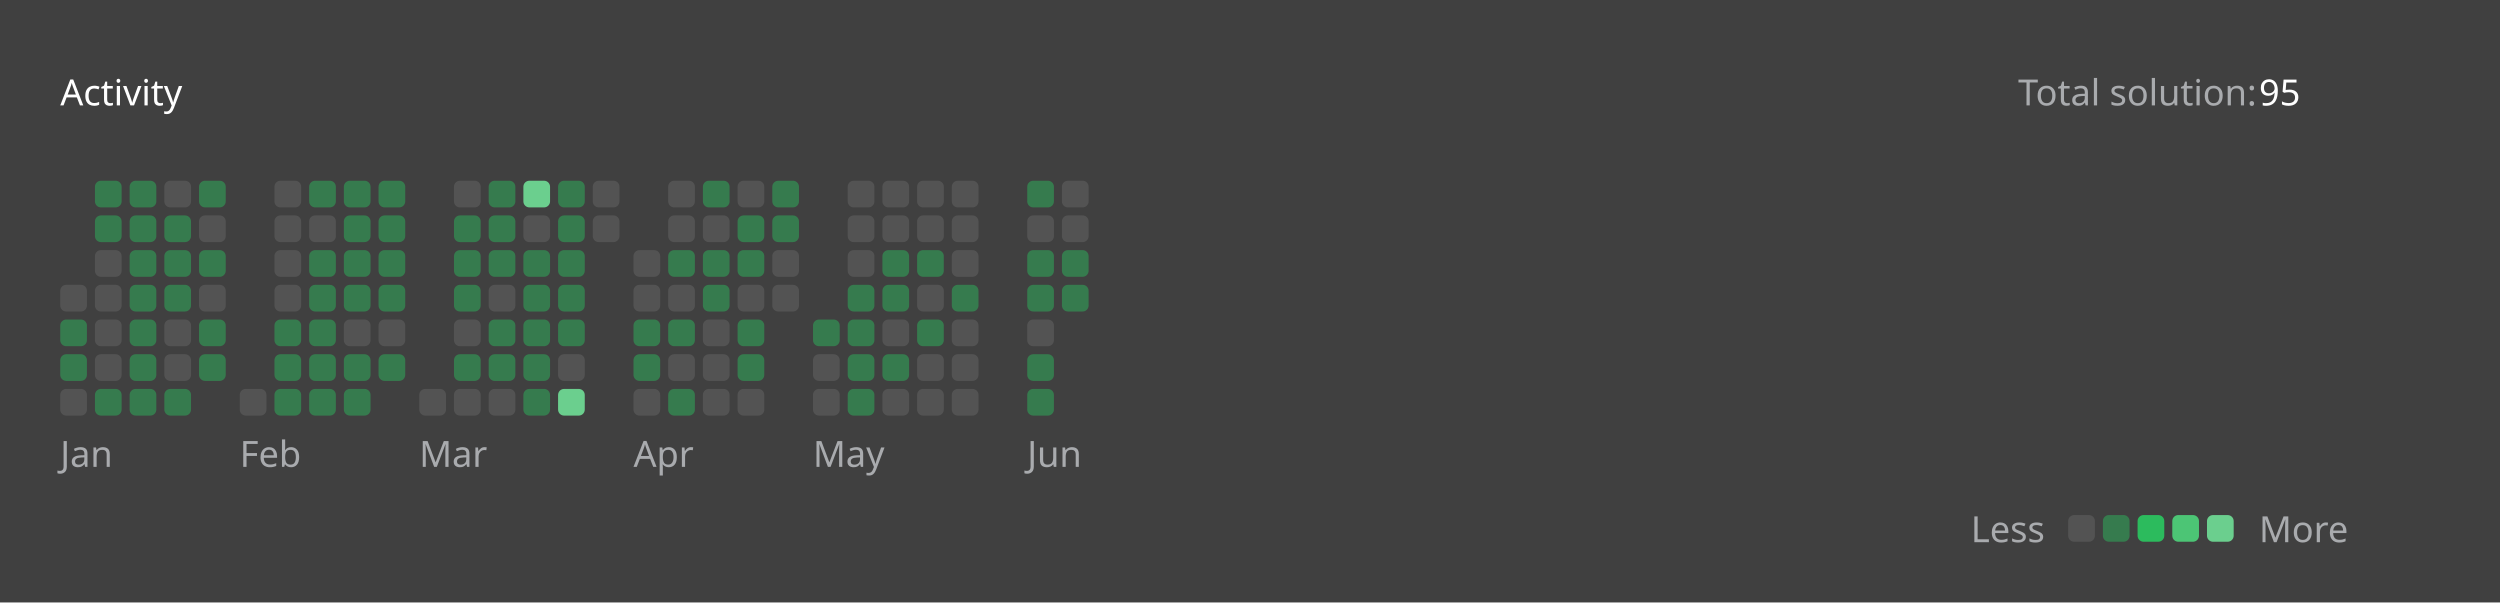
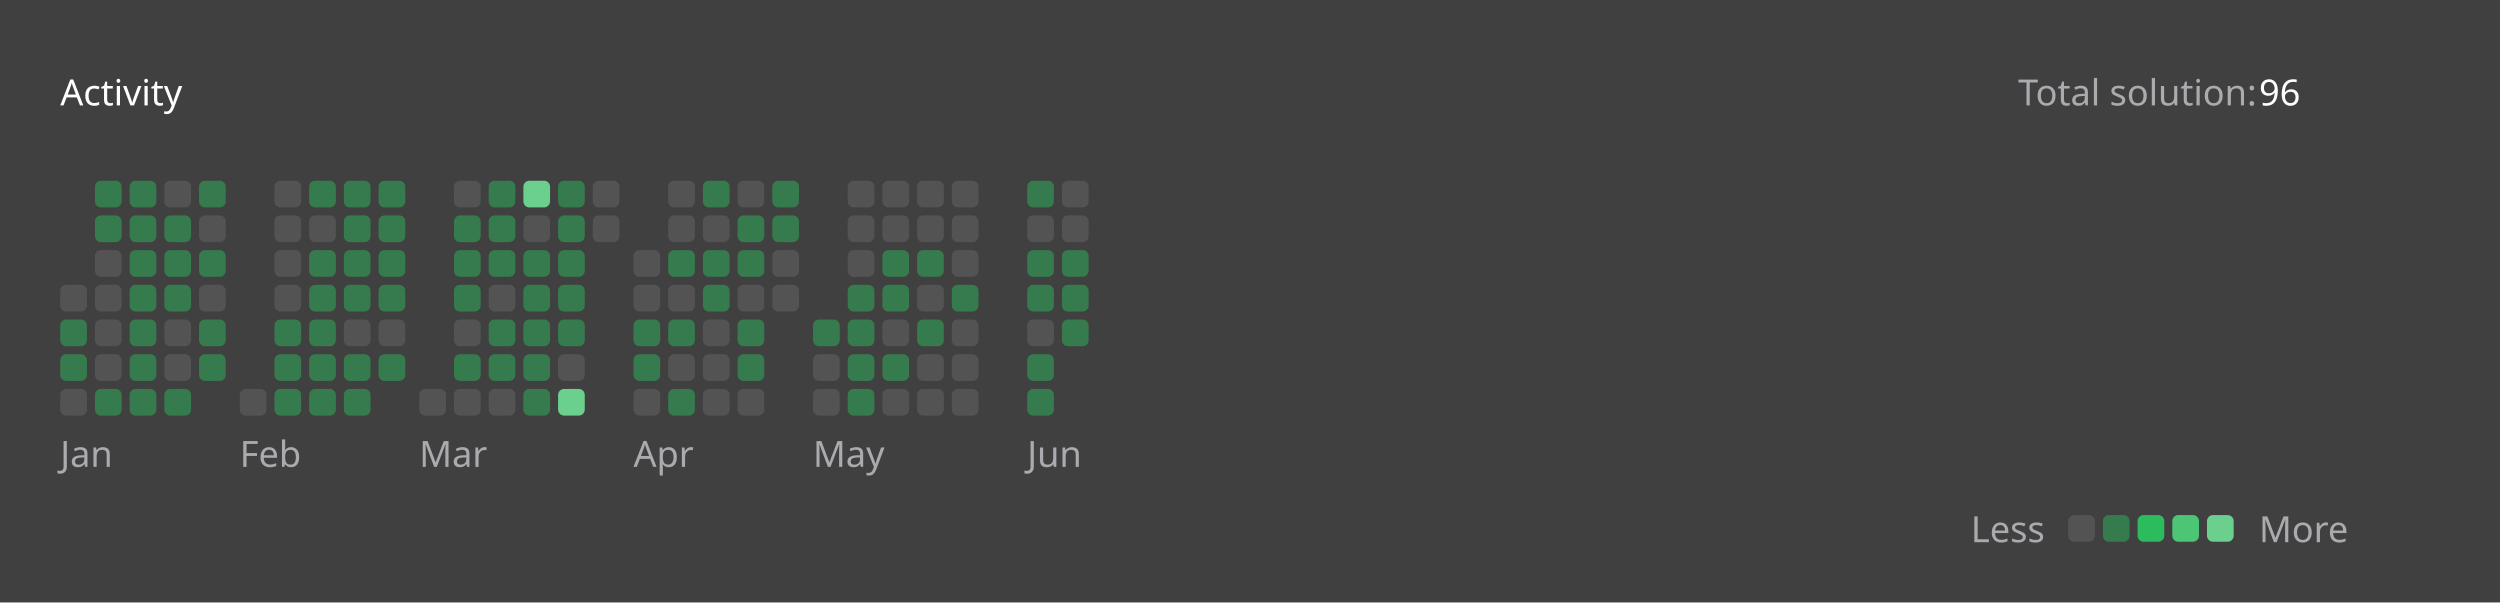
<svg xmlns="http://www.w3.org/2000/svg" version="1.1" height="200" width="830" viewBox="0 0 830 200">
  <style>*{font-family: "Segoe UI", Tahoma, Geneva, Verdana, sans-serif;}</style>
  <style>.title{font-weight: 500;font-size: 1rem;}</style>
  <style>.rotate-90{transform: rotate(-90deg);transform-origin: center;transform-box: fill-box;}</style>
  <style>.state{font-size: .75rem;}</style>
  <style>.light{color: #ffffff;fill: #ffffff;}</style>
  <style>.light-gray{color: #eff2f699;fill: #eff2f699;}</style>
  <style>.dark-gray{color: #ebebf54d;fill: #ebebf54d;}</style>
  <style>.gray{color: #747474;fill: #747474;}</style>
  <style>.orange{color: #ffa116;fill: #ffa116;}</style>
  <style>.background{color: #404040;fill: #404040;}</style>
  <style>.level-1-block{fill: #ffffff1a;}</style>
  <style>.level-2-block{fill: #2cb55d80;}</style>
  <style>.level-3-block{fill: #2cbb5dff;}</style>
  <style>.level-4-block{fill: #4cc575ff;}</style>
  <style>.level-5-block{fill: #6bcf8eff;}</style>
  <rect fill="#404040" x="0" y="0" width="830" height="200" rx="0.5rem" />
  <g text-anchor="start" text-decoration="1" class="title">
    <text x="20" y="35">
      <tspan class="light">Activity</tspan>
      <tspan class="orange" />
    </text>
  </g>
  <g class="state">
    <text x="670" y="35" class="light-gray"> Total solution: </text>
-     <text x="750" y="35" class="light"> 95 </text>
+     <text x="750" y="35" class="light"> 96 </text>
    <text x="678.88" y="180" class="light-gray" text-anchor="end">Less</text>
    <rect x="686.64" y="171" width="8.86" height="8.86" rx="2" ry="2" class="level-1-block" />
    <rect x="698.16" y="171" width="8.86" height="8.86" rx="2" ry="2" class="level-2-block" />
    <rect x="709.68" y="171" width="8.86" height="8.86" rx="2" ry="2" class="level-3-block" />
    <rect x="721.2" y="171" width="8.86" height="8.86" rx="2" ry="2" class="level-4-block" />
    <rect x="732.72" y="171" width="8.86" height="8.86" rx="2" ry="2" class="level-5-block" />
    <text x="750" y="180" class="light-gray">More</text>
  </g>
  <g x="20" y="60">
    <g x="20" y="60">
      <g x="20.0" y="60">
        <rect x="20.0" y="94.56" width="8.86" height="8.86" rx="2" ry="2" class="level-1-block" />
        <rect x="20.0" y="106.08" width="8.86" height="8.86" rx="2" ry="2" class="level-2-block" />
        <rect x="20.0" y="117.6" width="8.86" height="8.86" rx="2" ry="2" class="level-2-block" />
        <rect x="20.0" y="129.12" width="8.86" height="8.86" rx="2" ry="2" class="level-1-block" />
      </g>
      <g x="31.52" y="60">
        <rect x="31.52" y="60.0" width="8.86" height="8.86" rx="2" ry="2" class="level-2-block" />
        <rect x="31.52" y="71.52" width="8.86" height="8.86" rx="2" ry="2" class="level-2-block" />
        <rect x="31.52" y="83.04" width="8.86" height="8.86" rx="2" ry="2" class="level-1-block" />
        <rect x="31.52" y="94.56" width="8.86" height="8.86" rx="2" ry="2" class="level-1-block" />
        <rect x="31.52" y="106.08" width="8.86" height="8.86" rx="2" ry="2" class="level-1-block" />
        <rect x="31.52" y="117.6" width="8.86" height="8.86" rx="2" ry="2" class="level-1-block" />
        <rect x="31.52" y="129.12" width="8.86" height="8.86" rx="2" ry="2" class="level-2-block" />
      </g>
      <g x="43.04" y="60">
        <rect x="43.04" y="60.0" width="8.86" height="8.86" rx="2" ry="2" class="level-2-block" />
        <rect x="43.04" y="71.52" width="8.86" height="8.86" rx="2" ry="2" class="level-2-block" />
        <rect x="43.04" y="83.04" width="8.86" height="8.86" rx="2" ry="2" class="level-2-block" />
        <rect x="43.04" y="94.56" width="8.86" height="8.86" rx="2" ry="2" class="level-2-block" />
        <rect x="43.04" y="106.08" width="8.86" height="8.86" rx="2" ry="2" class="level-2-block" />
        <rect x="43.04" y="117.6" width="8.86" height="8.86" rx="2" ry="2" class="level-2-block" />
        <rect x="43.04" y="129.12" width="8.86" height="8.86" rx="2" ry="2" class="level-2-block" />
      </g>
      <g x="54.56" y="60">
        <rect x="54.56" y="60.0" width="8.86" height="8.86" rx="2" ry="2" class="level-1-block" />
        <rect x="54.56" y="71.52" width="8.86" height="8.86" rx="2" ry="2" class="level-2-block" />
        <rect x="54.56" y="83.04" width="8.86" height="8.86" rx="2" ry="2" class="level-2-block" />
        <rect x="54.56" y="94.56" width="8.86" height="8.86" rx="2" ry="2" class="level-2-block" />
        <rect x="54.56" y="106.08" width="8.86" height="8.86" rx="2" ry="2" class="level-1-block" />
        <rect x="54.56" y="117.6" width="8.86" height="8.86" rx="2" ry="2" class="level-1-block" />
        <rect x="54.56" y="129.12" width="8.86" height="8.86" rx="2" ry="2" class="level-2-block" />
      </g>
      <g x="66.08" y="60">
        <rect x="66.08" y="60.0" width="8.86" height="8.86" rx="2" ry="2" class="level-2-block" />
        <rect x="66.08" y="71.52" width="8.86" height="8.86" rx="2" ry="2" class="level-1-block" />
        <rect x="66.08" y="83.04" width="8.86" height="8.86" rx="2" ry="2" class="level-2-block" />
        <rect x="66.08" y="94.56" width="8.86" height="8.86" rx="2" ry="2" class="level-1-block" />
        <rect x="66.08" y="106.08" width="8.86" height="8.86" rx="2" ry="2" class="level-2-block" />
        <rect x="66.08" y="117.6" width="8.86" height="8.86" rx="2" ry="2" class="level-2-block" />
      </g>
      <text x="20.0" y="155" class="light-gray state">Jan</text>
    </g>
  </g>
  <g x="79.6" y="60">
    <g x="79.6" y="60">
      <g x="79.6" y="60">
        <rect x="79.6" y="129.12" width="8.86" height="8.86" rx="2" ry="2" class="level-1-block" />
      </g>
      <g x="91.12" y="60">
        <rect x="91.12" y="60.0" width="8.86" height="8.86" rx="2" ry="2" class="level-1-block" />
        <rect x="91.12" y="71.52" width="8.86" height="8.86" rx="2" ry="2" class="level-1-block" />
        <rect x="91.12" y="83.04" width="8.86" height="8.86" rx="2" ry="2" class="level-1-block" />
        <rect x="91.12" y="94.56" width="8.86" height="8.86" rx="2" ry="2" class="level-1-block" />
        <rect x="91.12" y="106.08" width="8.86" height="8.86" rx="2" ry="2" class="level-2-block" />
        <rect x="91.12" y="117.6" width="8.86" height="8.86" rx="2" ry="2" class="level-2-block" />
        <rect x="91.12" y="129.12" width="8.86" height="8.86" rx="2" ry="2" class="level-2-block" />
      </g>
      <g x="102.64" y="60">
        <rect x="102.64" y="60.0" width="8.86" height="8.86" rx="2" ry="2" class="level-2-block" />
        <rect x="102.64" y="71.52" width="8.86" height="8.86" rx="2" ry="2" class="level-1-block" />
        <rect x="102.64" y="83.04" width="8.86" height="8.86" rx="2" ry="2" class="level-2-block" />
        <rect x="102.64" y="94.56" width="8.86" height="8.86" rx="2" ry="2" class="level-2-block" />
        <rect x="102.64" y="106.08" width="8.86" height="8.86" rx="2" ry="2" class="level-2-block" />
        <rect x="102.64" y="117.6" width="8.86" height="8.86" rx="2" ry="2" class="level-2-block" />
        <rect x="102.64" y="129.12" width="8.86" height="8.86" rx="2" ry="2" class="level-2-block" />
      </g>
      <g x="114.16" y="60">
        <rect x="114.16" y="60.0" width="8.86" height="8.86" rx="2" ry="2" class="level-2-block" />
        <rect x="114.16" y="71.52" width="8.86" height="8.86" rx="2" ry="2" class="level-2-block" />
        <rect x="114.16" y="83.04" width="8.86" height="8.86" rx="2" ry="2" class="level-2-block" />
        <rect x="114.16" y="94.56" width="8.86" height="8.86" rx="2" ry="2" class="level-2-block" />
        <rect x="114.16" y="106.08" width="8.86" height="8.86" rx="2" ry="2" class="level-1-block" />
        <rect x="114.16" y="117.6" width="8.86" height="8.86" rx="2" ry="2" class="level-2-block" />
        <rect x="114.16" y="129.12" width="8.86" height="8.86" rx="2" ry="2" class="level-2-block" />
      </g>
      <g x="125.68" y="60">
        <rect x="125.68" y="60.0" width="8.86" height="8.86" rx="2" ry="2" class="level-2-block" />
        <rect x="125.68" y="71.52" width="8.86" height="8.86" rx="2" ry="2" class="level-2-block" />
        <rect x="125.68" y="83.04" width="8.86" height="8.86" rx="2" ry="2" class="level-2-block" />
        <rect x="125.68" y="94.56" width="8.86" height="8.86" rx="2" ry="2" class="level-2-block" />
        <rect x="125.68" y="106.08" width="8.86" height="8.86" rx="2" ry="2" class="level-1-block" />
        <rect x="125.68" y="117.6" width="8.86" height="8.86" rx="2" ry="2" class="level-2-block" />
      </g>
      <text x="79.6" y="155" class="light-gray state">Feb</text>
    </g>
  </g>
  <g x="139.2" y="60">
    <g x="139.2" y="60">
      <g x="139.2" y="60">
        <rect x="139.2" y="129.12" width="8.86" height="8.86" rx="2" ry="2" class="level-1-block" />
      </g>
      <g x="150.72" y="60">
        <rect x="150.72" y="60.0" width="8.86" height="8.86" rx="2" ry="2" class="level-1-block" />
        <rect x="150.72" y="71.52" width="8.86" height="8.86" rx="2" ry="2" class="level-2-block" />
        <rect x="150.72" y="83.04" width="8.86" height="8.86" rx="2" ry="2" class="level-2-block" />
        <rect x="150.72" y="94.56" width="8.86" height="8.86" rx="2" ry="2" class="level-2-block" />
        <rect x="150.72" y="106.08" width="8.86" height="8.86" rx="2" ry="2" class="level-1-block" />
        <rect x="150.72" y="117.6" width="8.86" height="8.86" rx="2" ry="2" class="level-2-block" />
        <rect x="150.72" y="129.12" width="8.86" height="8.86" rx="2" ry="2" class="level-1-block" />
      </g>
      <g x="162.24" y="60">
        <rect x="162.24" y="60.0" width="8.86" height="8.86" rx="2" ry="2" class="level-2-block" />
        <rect x="162.24" y="71.52" width="8.86" height="8.86" rx="2" ry="2" class="level-2-block" />
        <rect x="162.24" y="83.04" width="8.86" height="8.86" rx="2" ry="2" class="level-2-block" />
        <rect x="162.24" y="94.56" width="8.86" height="8.86" rx="2" ry="2" class="level-1-block" />
        <rect x="162.24" y="106.08" width="8.86" height="8.86" rx="2" ry="2" class="level-2-block" />
        <rect x="162.24" y="117.6" width="8.86" height="8.86" rx="2" ry="2" class="level-2-block" />
        <rect x="162.24" y="129.12" width="8.86" height="8.86" rx="2" ry="2" class="level-1-block" />
      </g>
      <g x="173.76" y="60">
        <rect x="173.76" y="60.0" width="8.86" height="8.86" rx="2" ry="2" class="level-5-block" />
        <rect x="173.76" y="71.52" width="8.86" height="8.86" rx="2" ry="2" class="level-1-block" />
        <rect x="173.76" y="83.04" width="8.86" height="8.86" rx="2" ry="2" class="level-2-block" />
        <rect x="173.76" y="94.56" width="8.86" height="8.86" rx="2" ry="2" class="level-2-block" />
        <rect x="173.76" y="106.08" width="8.86" height="8.86" rx="2" ry="2" class="level-2-block" />
        <rect x="173.76" y="117.6" width="8.86" height="8.86" rx="2" ry="2" class="level-2-block" />
        <rect x="173.76" y="129.12" width="8.86" height="8.86" rx="2" ry="2" class="level-2-block" />
      </g>
      <g x="185.28" y="60">
        <rect x="185.28" y="60.0" width="8.86" height="8.86" rx="2" ry="2" class="level-2-block" />
        <rect x="185.28" y="71.52" width="8.86" height="8.86" rx="2" ry="2" class="level-2-block" />
        <rect x="185.28" y="83.04" width="8.86" height="8.86" rx="2" ry="2" class="level-2-block" />
        <rect x="185.28" y="94.56" width="8.86" height="8.86" rx="2" ry="2" class="level-2-block" />
        <rect x="185.28" y="106.08" width="8.86" height="8.86" rx="2" ry="2" class="level-2-block" />
        <rect x="185.28" y="117.6" width="8.86" height="8.86" rx="2" ry="2" class="level-1-block" />
        <rect x="185.28" y="129.12" width="8.86" height="8.86" rx="2" ry="2" class="level-5-block" />
      </g>
      <g x="196.8" y="60">
        <rect x="196.8" y="60.0" width="8.86" height="8.86" rx="2" ry="2" class="level-1-block" />
        <rect x="196.8" y="71.52" width="8.86" height="8.86" rx="2" ry="2" class="level-1-block" />
      </g>
      <text x="139.2" y="155" class="light-gray state">Mar</text>
    </g>
  </g>
  <g x="210.32" y="60">
    <g x="210.32" y="60">
      <g x="210.32" y="60">
        <rect x="210.32" y="83.04" width="8.86" height="8.86" rx="2" ry="2" class="level-1-block" />
        <rect x="210.32" y="94.56" width="8.86" height="8.86" rx="2" ry="2" class="level-1-block" />
        <rect x="210.32" y="106.08" width="8.86" height="8.86" rx="2" ry="2" class="level-2-block" />
        <rect x="210.32" y="117.6" width="8.86" height="8.86" rx="2" ry="2" class="level-2-block" />
        <rect x="210.32" y="129.12" width="8.86" height="8.86" rx="2" ry="2" class="level-1-block" />
      </g>
      <g x="221.84" y="60">
        <rect x="221.84" y="60.0" width="8.86" height="8.86" rx="2" ry="2" class="level-1-block" />
        <rect x="221.84" y="71.52" width="8.86" height="8.86" rx="2" ry="2" class="level-1-block" />
        <rect x="221.84" y="83.04" width="8.86" height="8.86" rx="2" ry="2" class="level-2-block" />
        <rect x="221.84" y="94.56" width="8.86" height="8.86" rx="2" ry="2" class="level-1-block" />
        <rect x="221.84" y="106.08" width="8.86" height="8.86" rx="2" ry="2" class="level-2-block" />
        <rect x="221.84" y="117.6" width="8.86" height="8.86" rx="2" ry="2" class="level-1-block" />
        <rect x="221.84" y="129.12" width="8.86" height="8.86" rx="2" ry="2" class="level-2-block" />
      </g>
      <g x="233.36" y="60">
        <rect x="233.36" y="60.0" width="8.86" height="8.86" rx="2" ry="2" class="level-2-block" />
        <rect x="233.36" y="71.52" width="8.86" height="8.86" rx="2" ry="2" class="level-1-block" />
        <rect x="233.36" y="83.04" width="8.86" height="8.86" rx="2" ry="2" class="level-2-block" />
        <rect x="233.36" y="94.56" width="8.86" height="8.86" rx="2" ry="2" class="level-2-block" />
        <rect x="233.36" y="106.08" width="8.86" height="8.86" rx="2" ry="2" class="level-1-block" />
        <rect x="233.36" y="117.6" width="8.86" height="8.86" rx="2" ry="2" class="level-1-block" />
        <rect x="233.36" y="129.12" width="8.86" height="8.86" rx="2" ry="2" class="level-1-block" />
      </g>
      <g x="244.88" y="60">
        <rect x="244.88" y="60.0" width="8.86" height="8.86" rx="2" ry="2" class="level-1-block" />
        <rect x="244.88" y="71.52" width="8.86" height="8.86" rx="2" ry="2" class="level-2-block" />
        <rect x="244.88" y="83.04" width="8.86" height="8.86" rx="2" ry="2" class="level-2-block" />
        <rect x="244.88" y="94.56" width="8.86" height="8.86" rx="2" ry="2" class="level-1-block" />
        <rect x="244.88" y="106.08" width="8.86" height="8.86" rx="2" ry="2" class="level-2-block" />
        <rect x="244.88" y="117.6" width="8.86" height="8.86" rx="2" ry="2" class="level-2-block" />
        <rect x="244.88" y="129.12" width="8.86" height="8.86" rx="2" ry="2" class="level-1-block" />
      </g>
      <g x="256.4" y="60">
        <rect x="256.4" y="60.0" width="8.86" height="8.86" rx="2" ry="2" class="level-2-block" />
        <rect x="256.4" y="71.52" width="8.86" height="8.86" rx="2" ry="2" class="level-2-block" />
        <rect x="256.4" y="83.04" width="8.86" height="8.86" rx="2" ry="2" class="level-1-block" />
        <rect x="256.4" y="94.56" width="8.86" height="8.86" rx="2" ry="2" class="level-1-block" />
      </g>
      <text x="210.32" y="155" class="light-gray state">Apr</text>
    </g>
  </g>
  <g x="269.92" y="60">
    <g x="269.92" y="60">
      <g x="269.92" y="60">
        <rect x="269.92" y="106.08" width="8.86" height="8.86" rx="2" ry="2" class="level-2-block" />
        <rect x="269.92" y="117.6" width="8.86" height="8.86" rx="2" ry="2" class="level-1-block" />
        <rect x="269.92" y="129.12" width="8.86" height="8.86" rx="2" ry="2" class="level-1-block" />
      </g>
      <g x="281.44" y="60">
        <rect x="281.44" y="60.0" width="8.86" height="8.86" rx="2" ry="2" class="level-1-block" />
        <rect x="281.44" y="71.52" width="8.86" height="8.86" rx="2" ry="2" class="level-1-block" />
        <rect x="281.44" y="83.04" width="8.86" height="8.86" rx="2" ry="2" class="level-1-block" />
        <rect x="281.44" y="94.56" width="8.86" height="8.86" rx="2" ry="2" class="level-2-block" />
        <rect x="281.44" y="106.08" width="8.86" height="8.86" rx="2" ry="2" class="level-2-block" />
        <rect x="281.44" y="117.6" width="8.86" height="8.86" rx="2" ry="2" class="level-2-block" />
        <rect x="281.44" y="129.12" width="8.86" height="8.86" rx="2" ry="2" class="level-2-block" />
      </g>
      <g x="292.96" y="60">
        <rect x="292.96" y="60.0" width="8.86" height="8.86" rx="2" ry="2" class="level-1-block" />
        <rect x="292.96" y="71.52" width="8.86" height="8.86" rx="2" ry="2" class="level-1-block" />
        <rect x="292.96" y="83.04" width="8.86" height="8.86" rx="2" ry="2" class="level-2-block" />
        <rect x="292.96" y="94.56" width="8.86" height="8.86" rx="2" ry="2" class="level-2-block" />
        <rect x="292.96" y="106.08" width="8.86" height="8.86" rx="2" ry="2" class="level-1-block" />
        <rect x="292.96" y="117.6" width="8.86" height="8.86" rx="2" ry="2" class="level-2-block" />
        <rect x="292.96" y="129.12" width="8.86" height="8.86" rx="2" ry="2" class="level-1-block" />
      </g>
      <g x="304.48" y="60">
        <rect x="304.48" y="60.0" width="8.86" height="8.86" rx="2" ry="2" class="level-1-block" />
        <rect x="304.48" y="71.52" width="8.86" height="8.86" rx="2" ry="2" class="level-1-block" />
        <rect x="304.48" y="83.04" width="8.86" height="8.86" rx="2" ry="2" class="level-2-block" />
        <rect x="304.48" y="94.56" width="8.86" height="8.86" rx="2" ry="2" class="level-1-block" />
        <rect x="304.48" y="106.08" width="8.86" height="8.86" rx="2" ry="2" class="level-2-block" />
        <rect x="304.48" y="117.6" width="8.86" height="8.86" rx="2" ry="2" class="level-1-block" />
        <rect x="304.48" y="129.12" width="8.86" height="8.86" rx="2" ry="2" class="level-1-block" />
      </g>
      <g x="316" y="60">
        <rect x="316" y="60.0" width="8.86" height="8.86" rx="2" ry="2" class="level-1-block" />
        <rect x="316" y="71.52" width="8.86" height="8.86" rx="2" ry="2" class="level-1-block" />
        <rect x="316" y="83.04" width="8.86" height="8.86" rx="2" ry="2" class="level-1-block" />
        <rect x="316" y="94.56" width="8.86" height="8.86" rx="2" ry="2" class="level-2-block" />
        <rect x="316" y="106.08" width="8.86" height="8.86" rx="2" ry="2" class="level-1-block" />
        <rect x="316" y="117.6" width="8.86" height="8.86" rx="2" ry="2" class="level-1-block" />
        <rect x="316" y="129.12" width="8.86" height="8.86" rx="2" ry="2" class="level-1-block" />
      </g>
      <text x="269.92" y="155" class="light-gray state">May</text>
    </g>
  </g>
  <g x="341.04" y="60">
    <g x="341.04" y="60">
      <g x="341.04" y="60">
        <rect x="341.04" y="60.0" width="8.86" height="8.86" rx="2" ry="2" class="level-2-block" />
        <rect x="341.04" y="71.52" width="8.86" height="8.86" rx="2" ry="2" class="level-1-block" />
        <rect x="341.04" y="83.04" width="8.86" height="8.86" rx="2" ry="2" class="level-2-block" />
        <rect x="341.04" y="94.56" width="8.86" height="8.86" rx="2" ry="2" class="level-2-block" />
        <rect x="341.04" y="106.08" width="8.86" height="8.86" rx="2" ry="2" class="level-1-block" />
        <rect x="341.04" y="117.6" width="8.86" height="8.86" rx="2" ry="2" class="level-2-block" />
        <rect x="341.04" y="129.12" width="8.86" height="8.86" rx="2" ry="2" class="level-2-block" />
      </g>
      <g x="352.56" y="60">
        <rect x="352.56" y="60.0" width="8.86" height="8.86" rx="2" ry="2" class="level-1-block" />
        <rect x="352.56" y="71.52" width="8.86" height="8.86" rx="2" ry="2" class="level-1-block" />
        <rect x="352.56" y="83.04" width="8.86" height="8.86" rx="2" ry="2" class="level-2-block" />
        <rect x="352.56" y="94.56" width="8.86" height="8.86" rx="2" ry="2" class="level-2-block" />
+         <rect x="352.56" y="106.08" width="8.86" height="8.86" rx="2" ry="2" class="level-2-block" />
      </g>
      <text x="341.04" y="155" class="light-gray state">Jun</text>
    </g>
  </g>
</svg>
